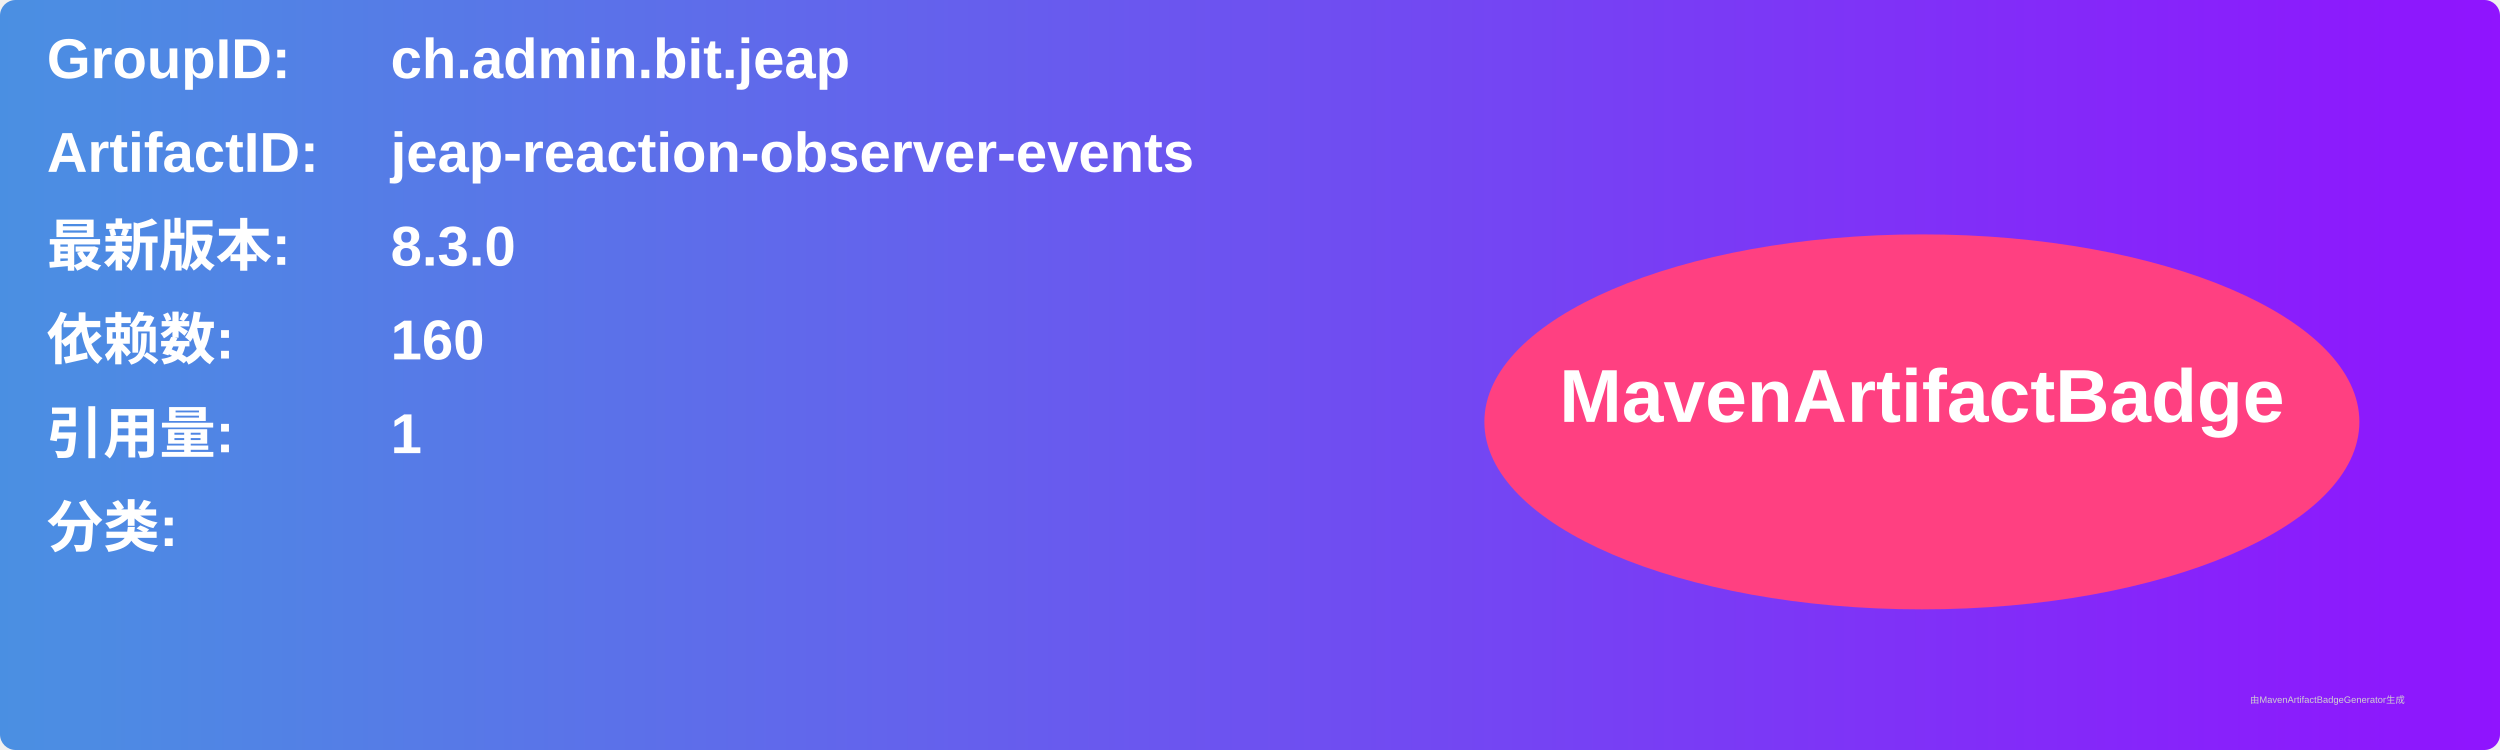
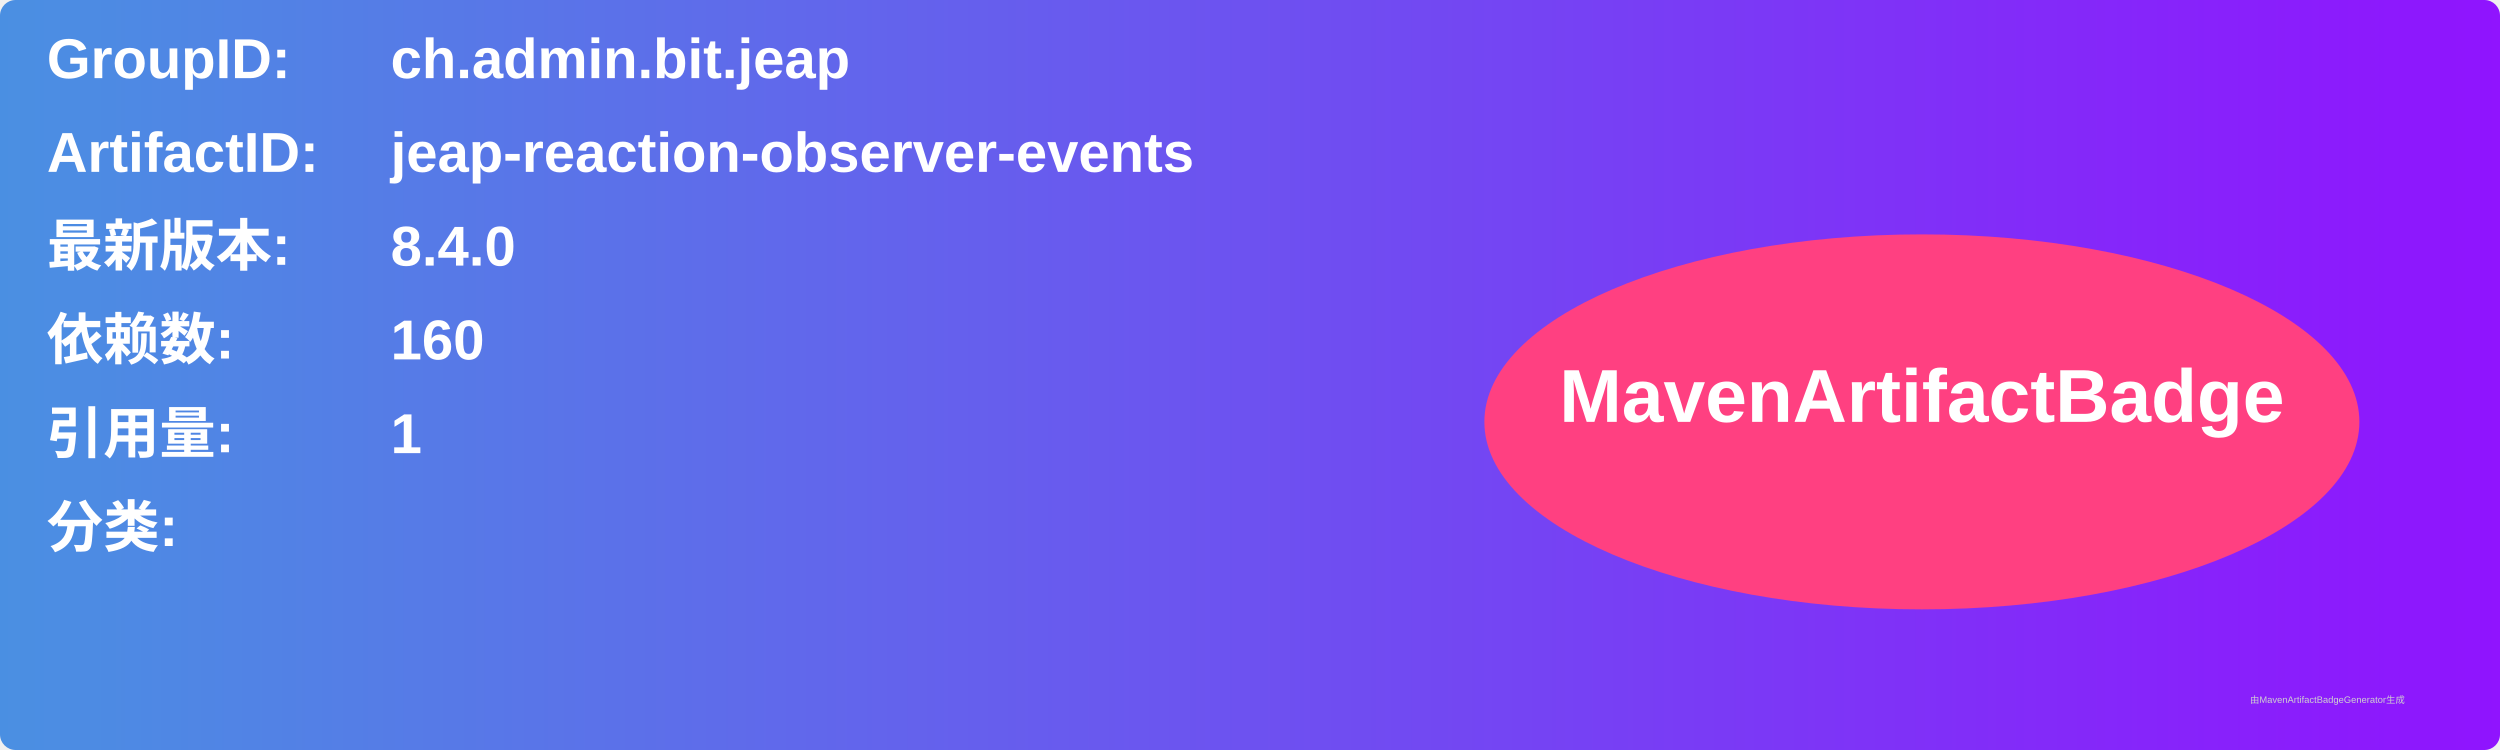
<svg xmlns="http://www.w3.org/2000/svg" width="800" height="240" viewBox="0 0 800 240">
  <linearGradient id="grad" x1="0%" y1="0%" x2="100%" y2="0%">
    <stop offset="0%" stop-color="#4a90e2" />
    <stop offset="100%" stop-color="#9013fe" />
  </linearGradient>
  <rect width="100%" height="100%" rx="5" ry="5" fill="url(#grad)" />
  <g transform="translate(15, 15)">
    <text x="0" y="10" font-family="Arial" font-size="18" fill="white" font-weight="bold" width="260">GroupID:</text>
    <text x="110" y="10" font-family="Arial" font-size="18" fill="white" font-weight="bold" width="460">ch.admin.bit.jeap</text>
    <text x="0" y="40" font-family="Arial" font-size="18" fill="white" font-weight="bold" width="260">ArtifactID:</text>
    <text x="110" y="40" font-family="Arial" font-size="18" fill="white" font-weight="bold" width="460">jeap-reaction-observer-events</text>
    <text x="0" y="70" font-family="Arial" font-size="18" fill="white" font-weight="bold">最新版本:</text>
    <text x="110" y="70" font-family="Arial" font-size="18" fill="white" font-weight="bold">
-       <tspan font-weight="bold">8.3.0</tspan>
+       <tspan font-weight="bold">8.4.0</tspan>
    </text>
    <text x="0" y="100" font-family="Arial" font-size="18" fill="white" font-weight="bold">依赖数: </text>
    <text x="110" y="100" font-family="Arial" font-size="18" fill="white">
      <tspan font-weight="bold">160</tspan>
    </text>
    <text x="0" y="130" font-family="Arial" font-size="18" fill="white" font-weight="bold">引用量: </text>
    <text x="110" y="130" font-family="Arial" font-size="18" fill="white">
      <tspan font-weight="bold">1</tspan>
    </text>
    <text x="0" y="160" font-family="Arial" font-size="18" fill="white" font-weight="bold">分类:</text>
    <text x="10" y="190" font-family="Arial" font-size="10" fill="white">
      <tspan font-weight="bold" />
    </text>
    <ellipse cx="600" cy="120" rx="140" ry="60" fill="#ff4081" />
    <text x="600" y="120" text-anchor="middle" font-family="Arial" font-size="24" fill="white" font-weight="bold">MavenArtifactBadge</text>
  </g>
  <text x="720" y="225" font-family="Arial" font-size="3" fill="#d0d0d0">由MavenArtifactBadgeGenerator生成</text>
</svg>
